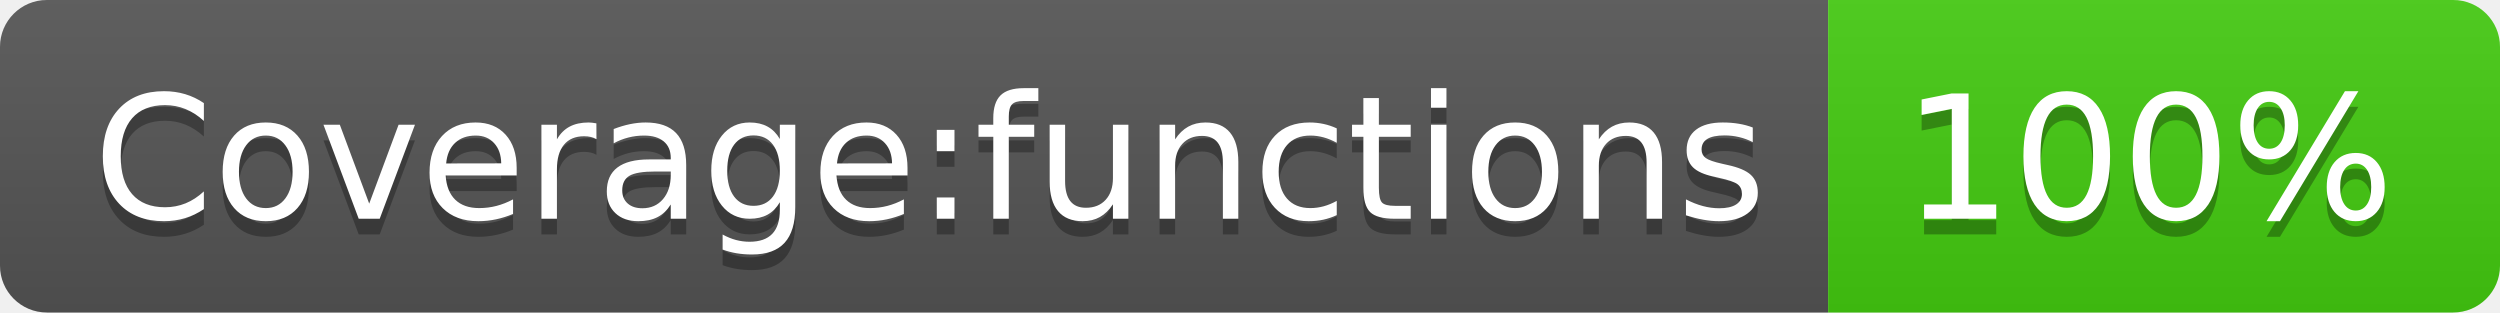
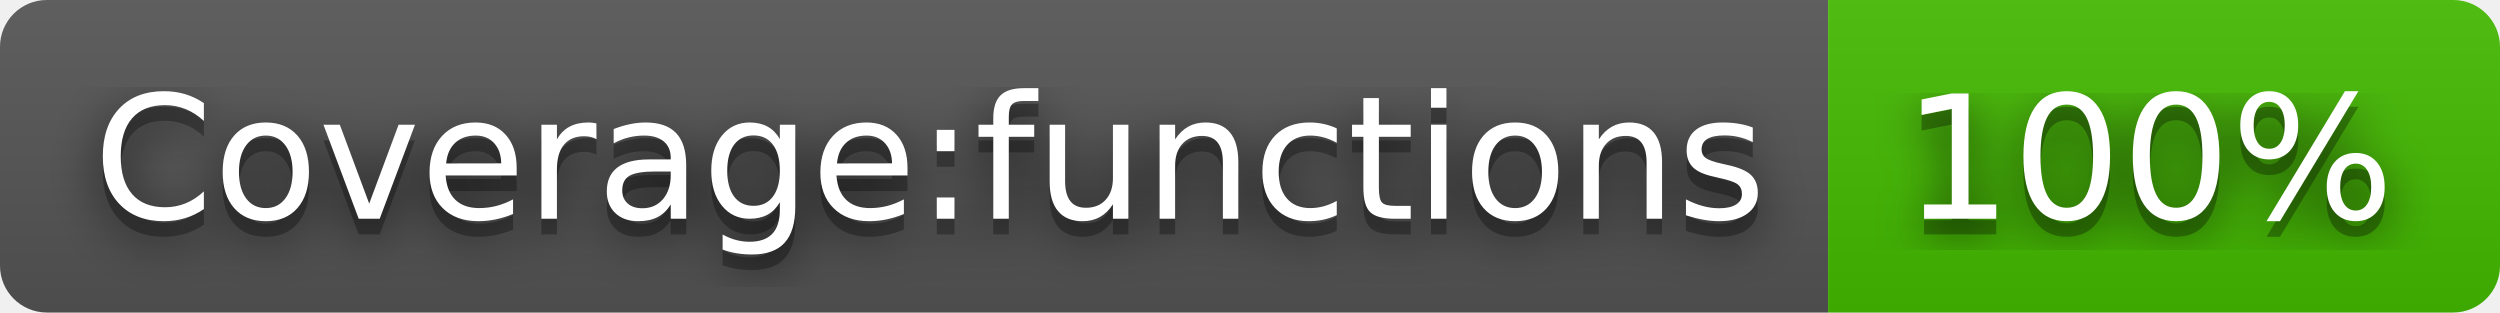
<svg xmlns="http://www.w3.org/2000/svg" width="160" height="20" role="img" aria-label="Coverage:functions: 100%">
+   <filter id="blur">
+     <feGaussianBlur stdDeviation="16" />
+   </filter>
  <linearGradient id="s" x2="0" y2="100%">
    <stop offset="0" stop-color="#bbb" stop-opacity=".1" />
    <stop offset="1" stop-opacity=".1" />
  </linearGradient>
  <clipPath id="r">
-     <rect width="160" height="20" rx="3" fill="#fff" />
+     <rect width="160" height="20" rx="3" />
  </clipPath>
  <g clip-path="url(#r)">
    <rect width="117" height="20" fill="#555" />
-     <rect x="117" width="43" height="20" fill="#4c1" />
+     <rect x="117" width="43" height="20" fill="#4b0" />
    <rect width="160" height="20" fill="url(#s)" />
  </g>
  <g fill="#fff" text-anchor="middle" font-family="Verdana,Geneva,DejaVu Sans,sans-serif" text-rendering="geometricPrecision" font-size="110">
-     <text aria-hidden="true" x="595" y="150" fill="#010101" fill-opacity=".3" transform="scale(.1)" textLength="1070">Coverage:functions</text>
-     <text x="595" y="140" transform="scale(.1)" fill="#fff" textLength="1070">Coverage:functions</text>
-     <text aria-hidden="true" x="1375" y="150" fill="#010101" fill-opacity=".3" transform="scale(.1)" textLength="330">100%</text>
-     <text x="1375" y="140" transform="scale(.1)" fill="#fff" textLength="330">100%</text>
+     <g transform="scale(.1)">
+       <g aria-hidden="true" fill="#010101">
+         <text x="595" y="150" fill-opacity=".8" filter="url(#blur)" textLength="1070">Coverage:functions</text>
+         <text x="595" y="150" fill-opacity=".3" textLength="1070">Coverage:functions</text>
+       </g>
+       <text x="595" y="140" textLength="1070">Coverage:functions</text>
+     </g>
+     <g transform="scale(.1)">
+       <g aria-hidden="true" fill="#010101">
+         <text x="1375" y="150" fill-opacity=".8" filter="url(#blur)" textLength="330">100%</text>
+         <text x="1375" y="150" fill-opacity=".3" textLength="330">100%</text>
+       </g>
+       <text x="1375" y="140" textLength="330">100%</text>
+     </g>
  </g>
</svg>
